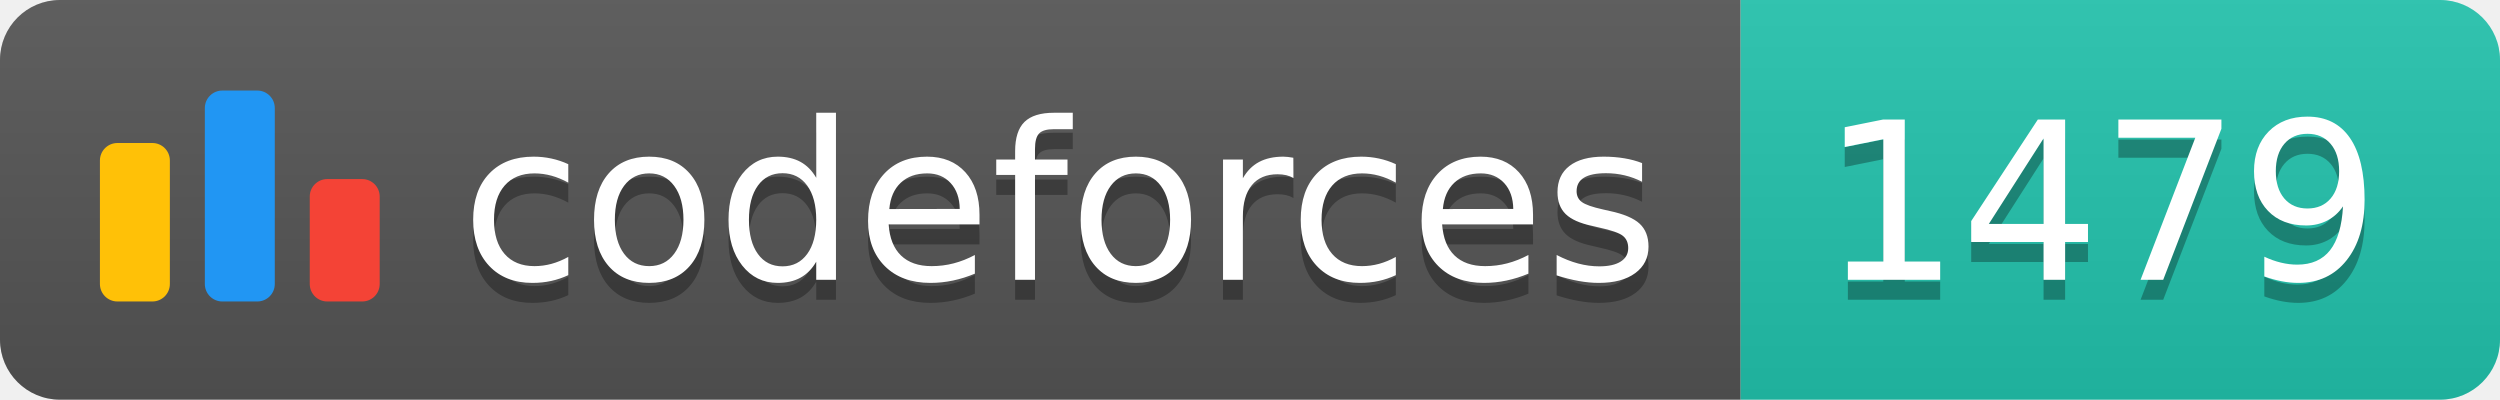
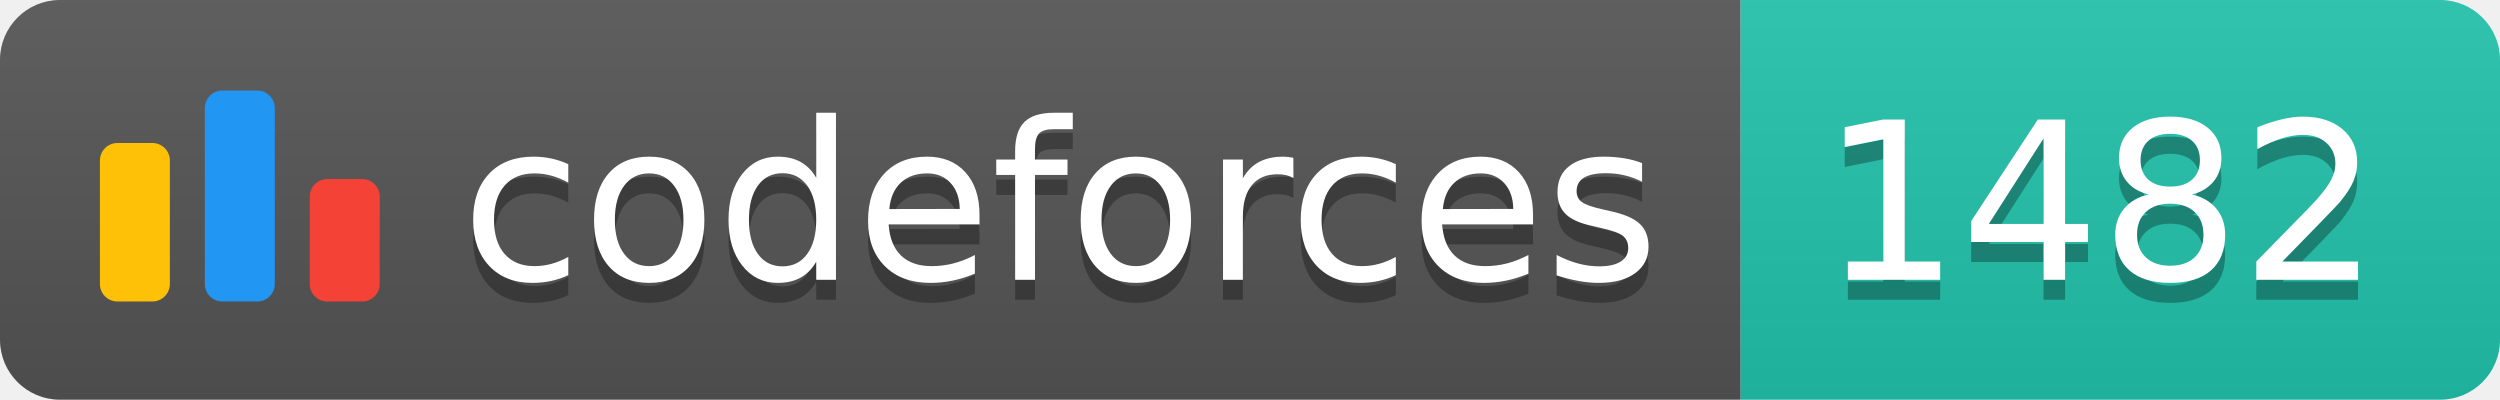
<svg xmlns="http://www.w3.org/2000/svg" width="125.1" height="20">
  <linearGradient id="smooth" x2="0" y2="100%">
    <stop offset="0" stop-color="#bbb" stop-opacity=".1" />
    <stop offset="1" stop-opacity=".1" />
  </linearGradient>
  <clipPath id="round">
    <rect width="125.1" height="20" rx="3" fill="#fff" />
  </clipPath>
  <g clip-path="url(#round)">
    <rect width="87.1" height="20" fill="#555" />
    <rect x="87.1" width="38.0" height="20" fill="#22C4AE" />
    <rect width="125.1" height="20" fill="url(#smooth)" />
  </g>
  <g fill="#fff" text-anchor="middle" font-family="DejaVu Sans,Verdana,Geneva,sans-serif" font-size="110">
    <svg x="5" y="3" class="logo" width="14" height="14" viewBox="0 0 32 25" fill="none">
      <rect y="6" width="8" height="18.125" rx="2" fill="#FFC107" />
      <rect x="24" y="10.125" width="8" height="14" rx="2" fill="#F44336" />
      <rect x="12" width="8" height="24.125" rx="2" fill="#2196F3" />
    </svg>
    <text x="530.5" y="150" fill="#010101" fill-opacity=".3" transform="scale(0.1)" textLength="601.0" lengthAdjust="spacing">codeforces
        </text>
    <text x="530.5" y="140" transform="scale(0.1)" textLength="601.0" lengthAdjust="spacing">codeforces</text>
-     <text x="1051.0" y="150" fill="#010101" fill-opacity=".3" transform="scale(0.1)" textLength="280.0" lengthAdjust="spacing">1479
+     <text x="1051.0" y="150" fill="#010101" fill-opacity=".3" transform="scale(0.1)" textLength="280.0" lengthAdjust="spacing">1482
        </text>
-     <text x="1051.0" y="140" transform="scale(0.1)" textLength="280.0" lengthAdjust="spacing">1479</text>
+     <text x="1051.0" y="140" transform="scale(0.1)" textLength="280.0" lengthAdjust="spacing">1482</text>
  </g>
</svg>
